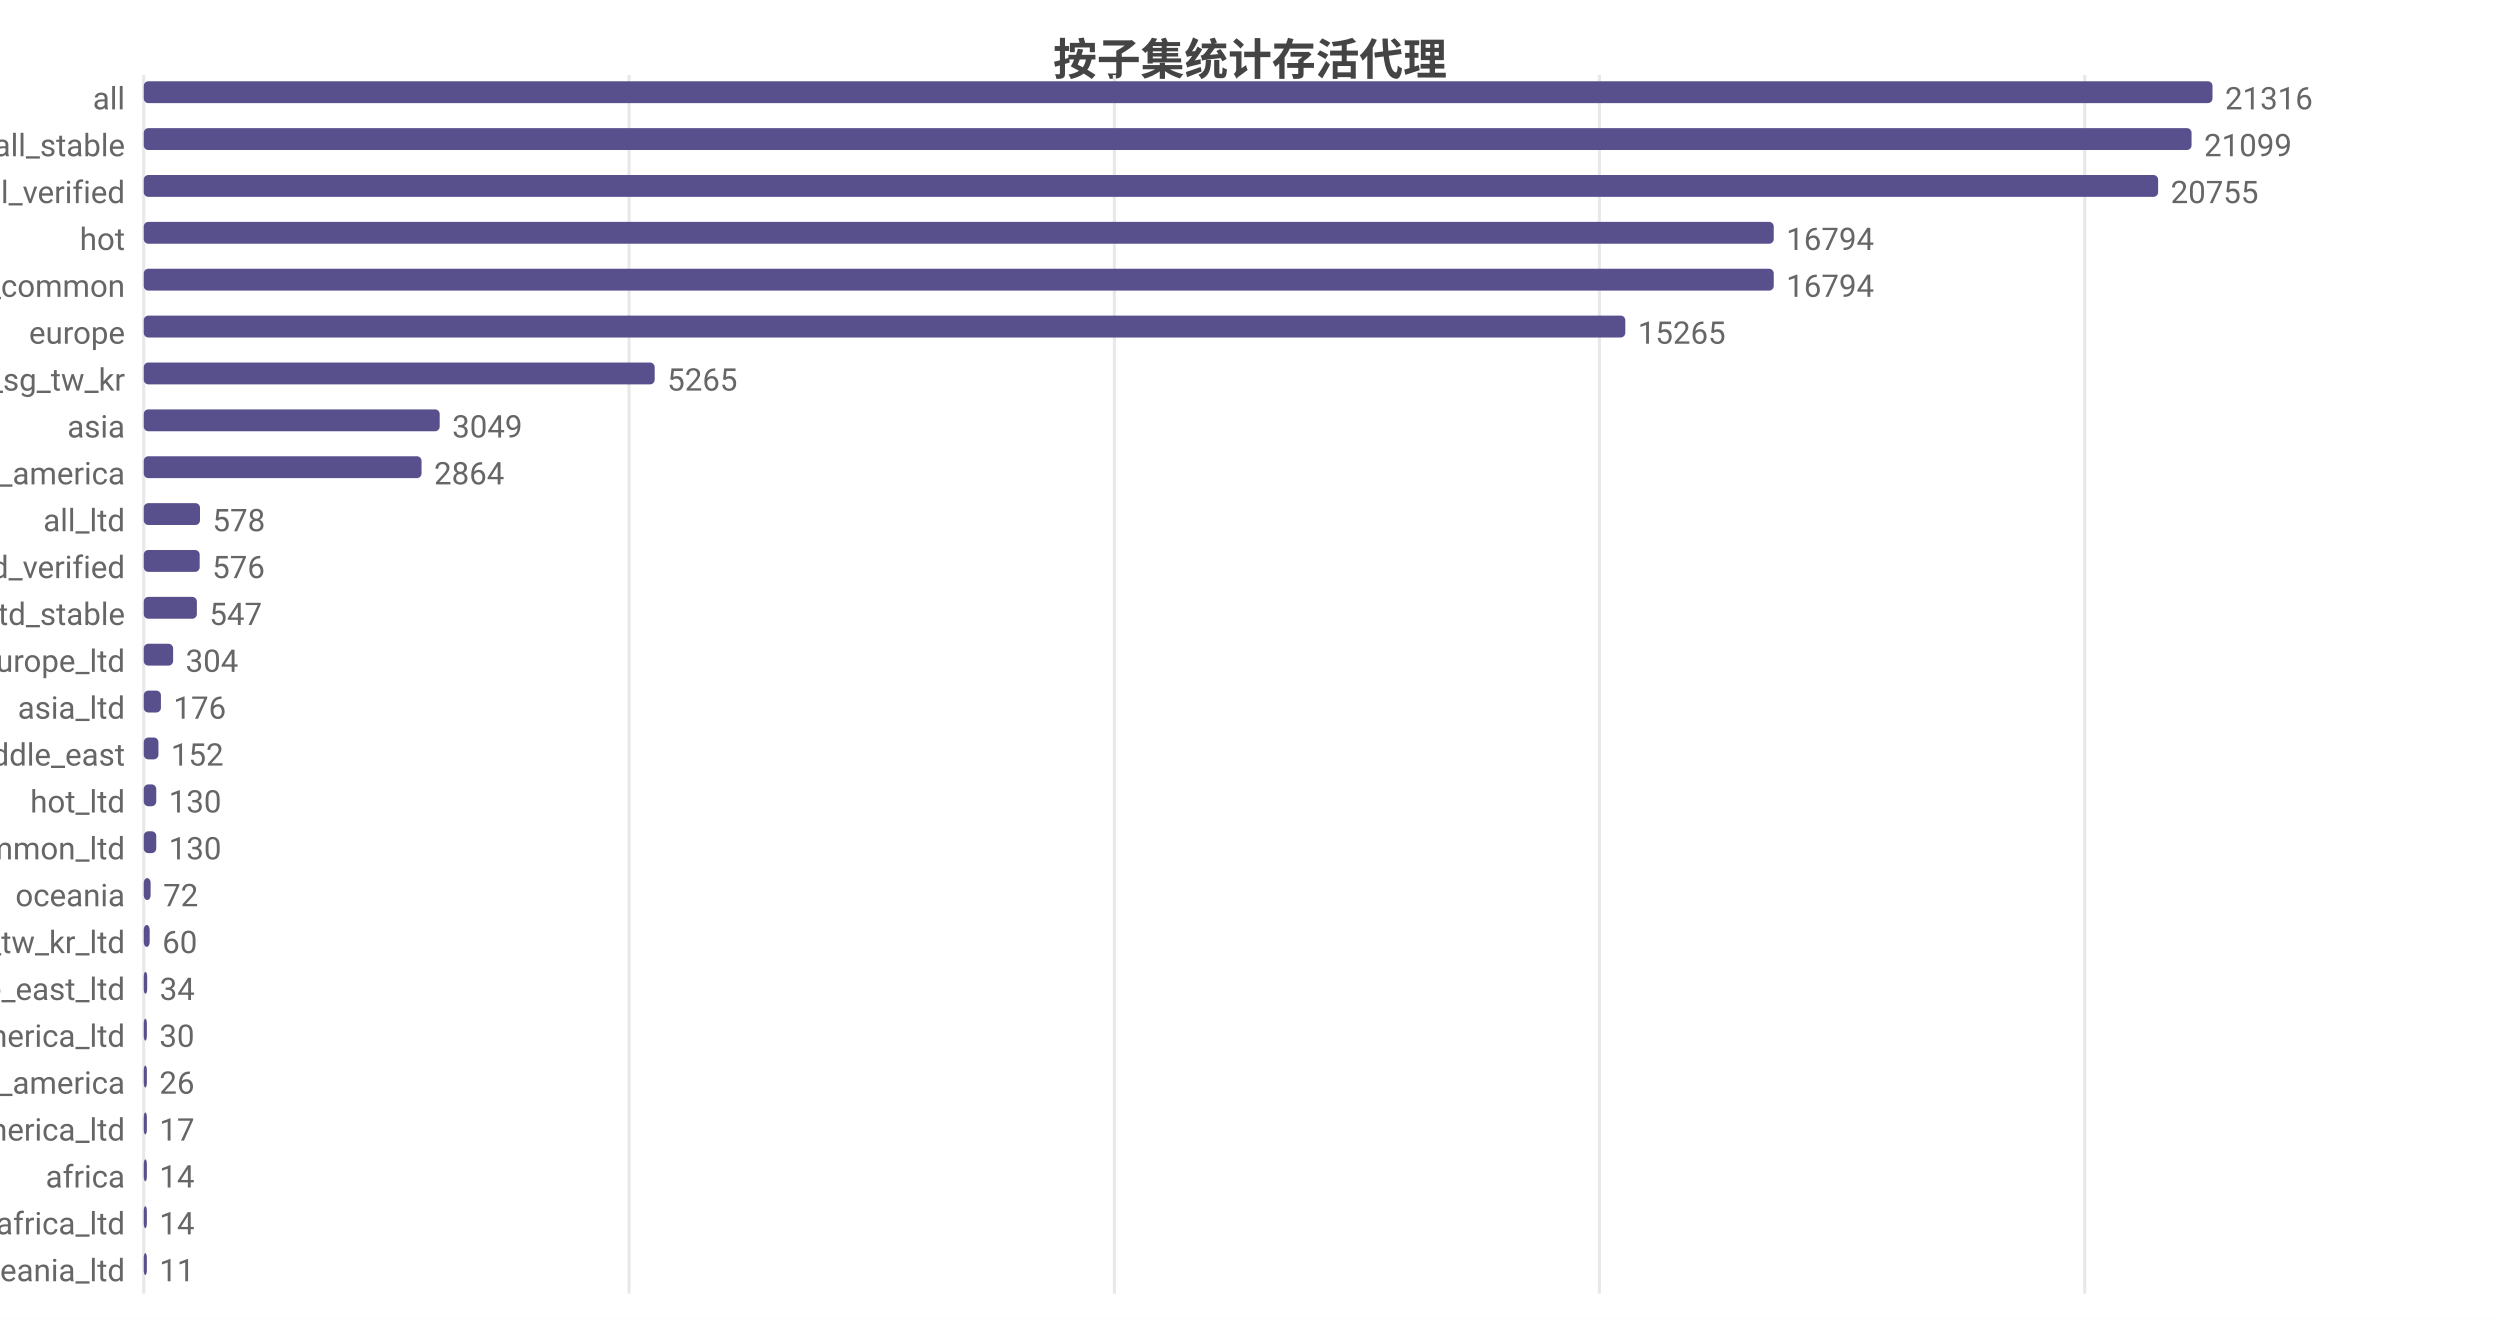
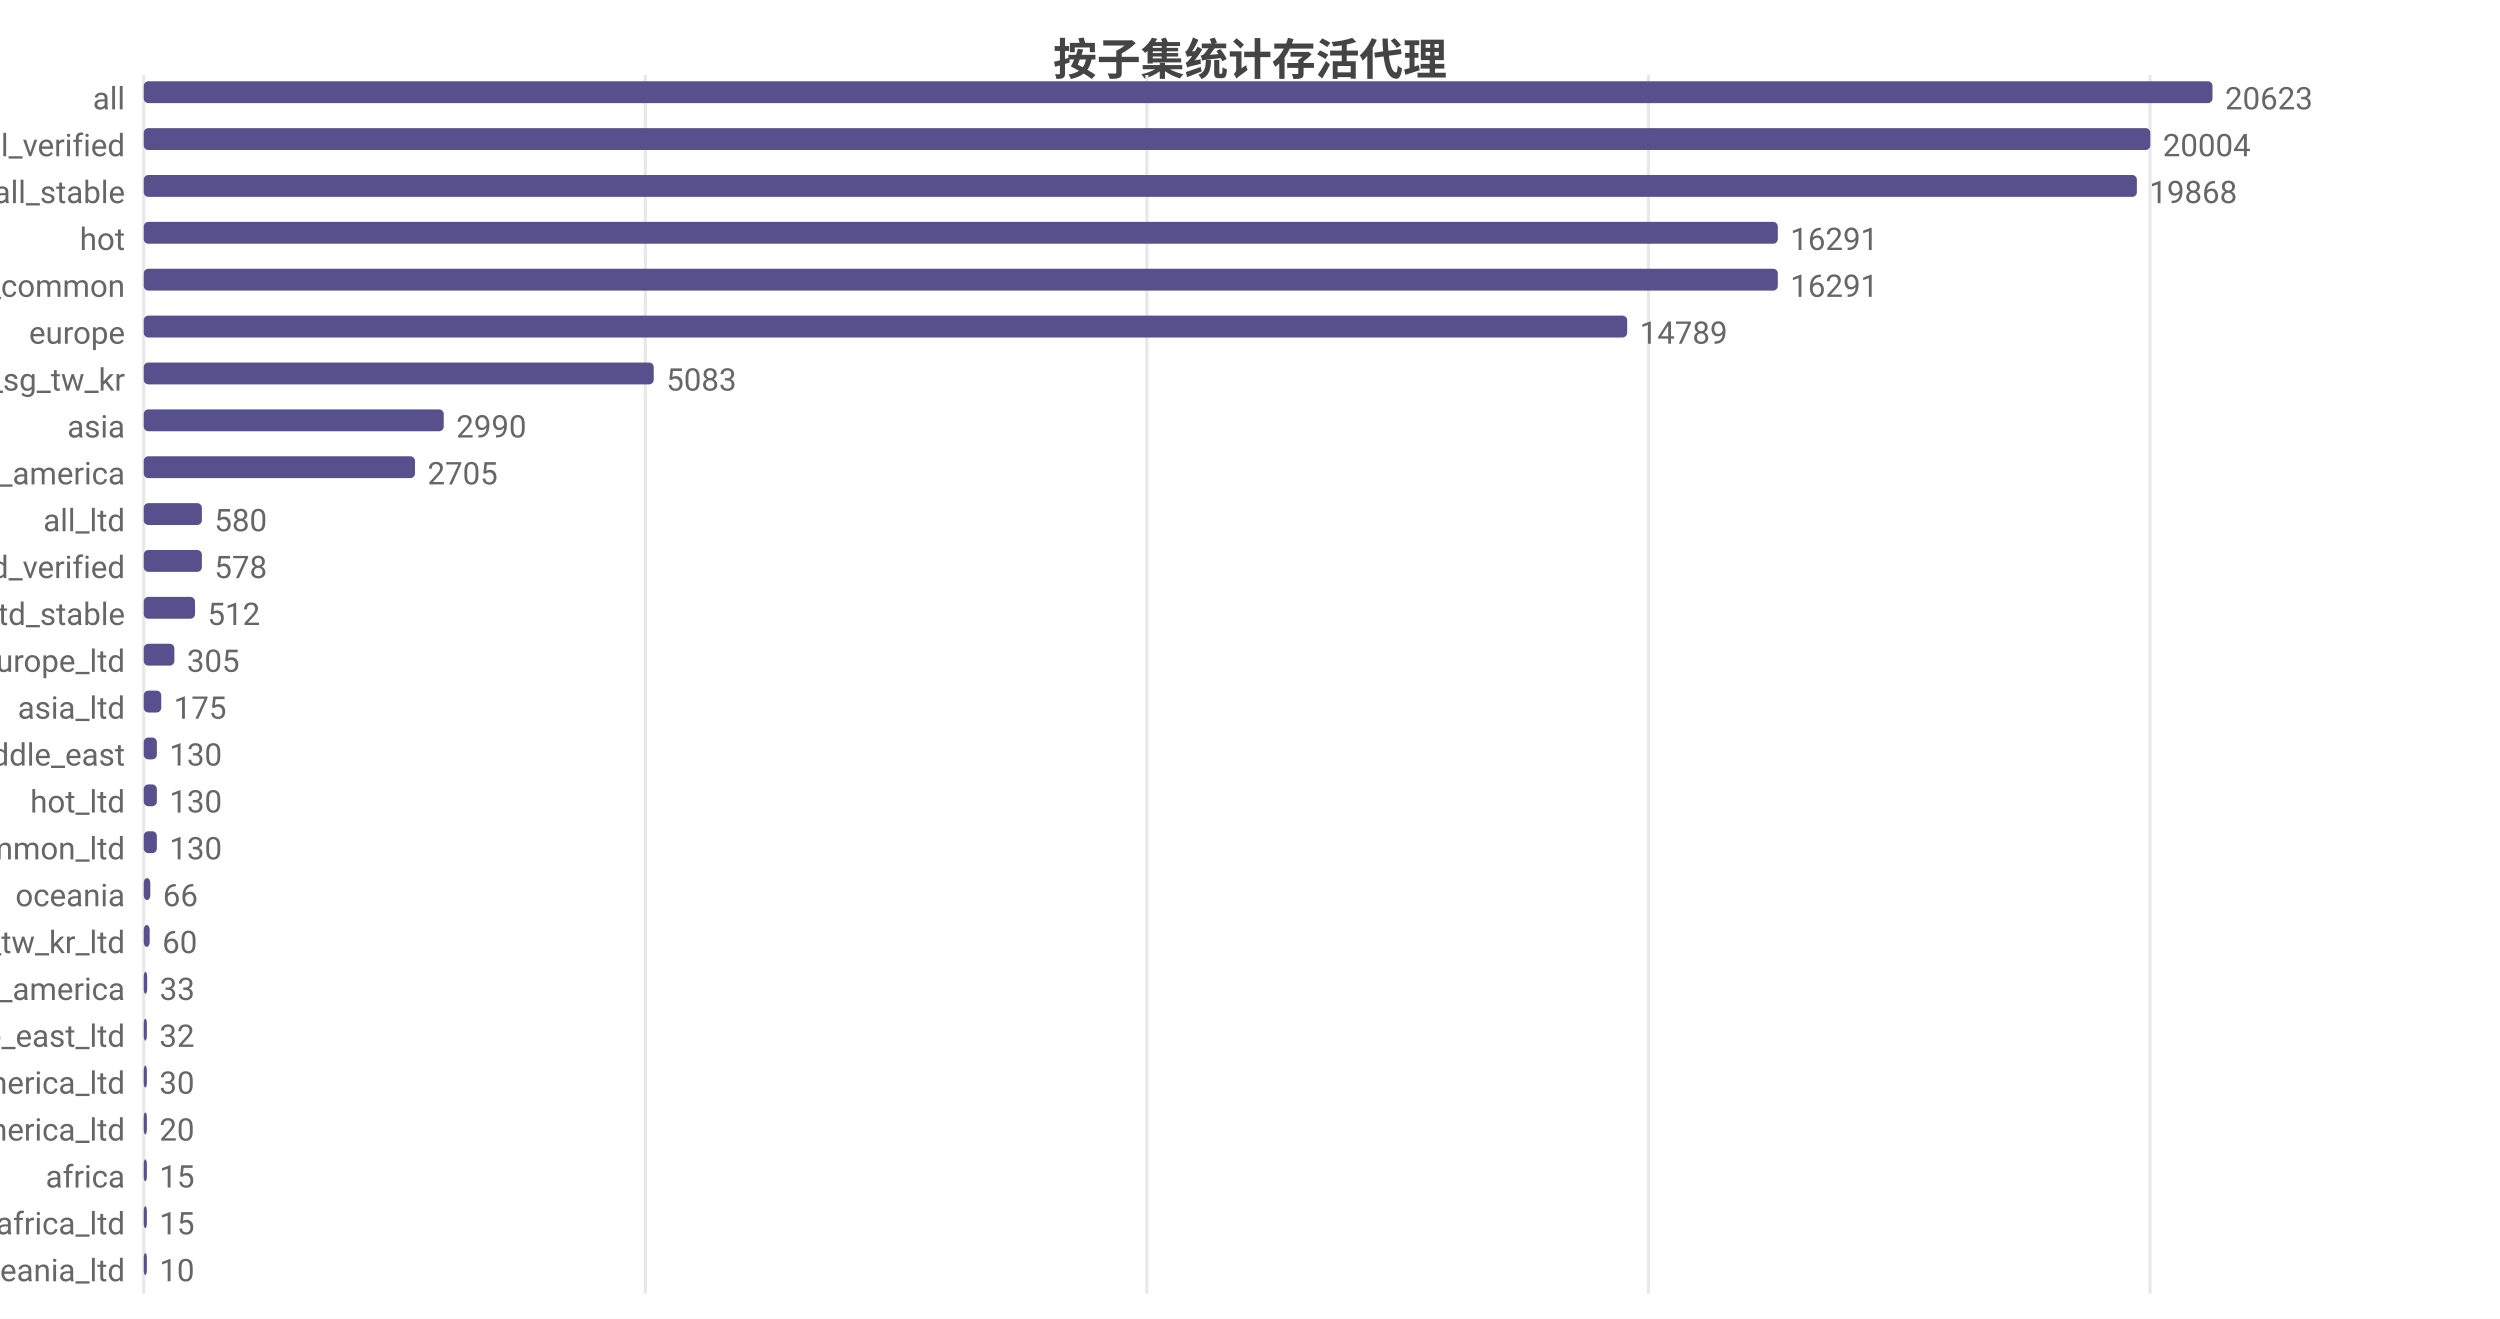
<svg xmlns="http://www.w3.org/2000/svg" width="800" height="422" viewBox="0 0 800 422">
  <rect width="800" height="422" fill="#ffffff" />
  <style>text{font-family:system-ui,-apple-system,'Segoe UI',Roboto,'PingFang SC','Microsoft YaHei','Noto Sans CJK SC',sans-serif}.g{stroke:#e8e8e8;stroke-width:1}.a{stroke:#999;stroke-width:1}.t{font-size:10px;fill:#666}.m{font-size:10px;text-anchor:middle;fill:#666}.e{font-size:10px;text-anchor:end;fill:#666}.l{font-size:11px;fill:#333}.tt{font-size:14px;font-weight:600;text-anchor:middle;fill:#444}.em{font-size:13px;text-anchor:middle;fill:#999}</style>
  <text class="tt" x="400.0" y="24">按子集统计存活代理</text>
  <line class="g" x1="46" y1="24" x2="46" y2="414" />
-   <line class="g" x1="201.3" y1="24" x2="201.3" y2="414" />
-   <line class="g" x1="356.6" y1="24" x2="356.6" y2="414" />
-   <line class="g" x1="511.8" y1="24" x2="511.8" y2="414" />
-   <line class="g" x1="667.1" y1="24" x2="667.1" y2="414" />
+   <line class="g" x1="206.5" y1="24" x2="206.5" y2="414" />
+   <line class="g" x1="367.0" y1="24" x2="367.0" y2="414" />
+   <line class="g" x1="527.5" y1="24" x2="527.5" y2="414" />
+   <line class="g" x1="688.0" y1="24" x2="688.0" y2="414" />
  <text class="e" x="40" y="35">all</text>
  <rect x="46" y="26" width="662" height="7" fill="#58508d" rx="1.5" />
-   <text class="t" x="712" y="35">21316</text>
-   <text class="e" x="40" y="50">all_stable</text>
-   <rect x="46" y="41" width="655.3" height="7" fill="#58508d" rx="1.5" />
-   <text class="t" x="705.3" y="50">21099</text>
-   <text class="e" x="40" y="65">all_verified</text>
-   <rect x="46" y="56" width="644.6" height="7" fill="#58508d" rx="1.5" />
-   <text class="t" x="694.6" y="65">20755</text>
+   <text class="t" x="712" y="35">20623</text>
+   <text class="e" x="40" y="50">all_verified</text>
+   <rect x="46" y="41" width="642.1" height="7" fill="#58508d" rx="1.5" />
+   <text class="t" x="692.1" y="50">20004</text>
+   <text class="e" x="40" y="65">all_stable</text>
+   <rect x="46" y="56" width="637.8" height="7" fill="#58508d" rx="1.5" />
+   <text class="t" x="687.8" y="65">19868</text>
  <text class="e" x="40" y="80">hot</text>
-   <rect x="46" y="71" width="521.6" height="7" fill="#58508d" rx="1.5" />
-   <text class="t" x="571.6" y="80">16794</text>
+   <rect x="46" y="71" width="522.9" height="7" fill="#58508d" rx="1.5" />
+   <text class="t" x="572.9" y="80">16291</text>
  <text class="e" x="40" y="95">cn_common</text>
-   <rect x="46" y="86" width="521.6" height="7" fill="#58508d" rx="1.5" />
-   <text class="t" x="571.6" y="95">16794</text>
+   <rect x="46" y="86" width="522.9" height="7" fill="#58508d" rx="1.5" />
+   <text class="t" x="572.9" y="95">16291</text>
  <text class="e" x="40" y="110">europe</text>
-   <rect x="46" y="101" width="474.1" height="7" fill="#58508d" rx="1.5" />
-   <text class="t" x="524.1" y="110">15265</text>
+   <rect x="46" y="101" width="474.7" height="7" fill="#58508d" rx="1.5" />
+   <text class="t" x="524.7" y="110">14789</text>
  <text class="e" x="40" y="125">hk_us_jp_sg_tw_kr</text>
-   <rect x="46" y="116" width="163.5" height="7" fill="#58508d" rx="1.5" />
-   <text class="t" x="213.5" y="125">5265</text>
+   <rect x="46" y="116" width="163.2" height="7" fill="#58508d" rx="1.5" />
+   <text class="t" x="213.2" y="125">5083</text>
  <text class="e" x="40" y="140">asia</text>
-   <rect x="46" y="131" width="94.7" height="7" fill="#58508d" rx="1.5" />
-   <text class="t" x="144.7" y="140">3049</text>
+   <rect x="46" y="131" width="96.0" height="7" fill="#58508d" rx="1.5" />
+   <text class="t" x="146.0" y="140">2990</text>
  <text class="e" x="40" y="155">north_america</text>
-   <rect x="46" y="146" width="88.9" height="7" fill="#58508d" rx="1.5" />
-   <text class="t" x="138.9" y="155">2864</text>
+   <rect x="46" y="146" width="86.8" height="7" fill="#58508d" rx="1.5" />
+   <text class="t" x="136.8" y="155">2705</text>
  <text class="e" x="40" y="170">all_ltd</text>
-   <rect x="46" y="161" width="18.0" height="7" fill="#58508d" rx="1.5" />
-   <text class="t" x="68.0" y="170">578</text>
+   <rect x="46" y="161" width="18.6" height="7" fill="#58508d" rx="1.5" />
+   <text class="t" x="68.6" y="170">580</text>
  <text class="e" x="40" y="185">all_ltd_verified</text>
-   <rect x="46" y="176" width="17.9" height="7" fill="#58508d" rx="1.5" />
-   <text class="t" x="67.9" y="185">576</text>
+   <rect x="46" y="176" width="18.6" height="7" fill="#58508d" rx="1.5" />
+   <text class="t" x="68.6" y="185">578</text>
  <text class="e" x="40" y="200">all_ltd_stable</text>
-   <rect x="46" y="191" width="17.0" height="7" fill="#58508d" rx="1.5" />
-   <text class="t" x="67.0" y="200">547</text>
+   <rect x="46" y="191" width="16.4" height="7" fill="#58508d" rx="1.5" />
+   <text class="t" x="66.4" y="200">512</text>
  <text class="e" x="40" y="215">europe_ltd</text>
-   <rect x="46" y="206" width="9.4" height="7" fill="#58508d" rx="1.5" />
-   <text class="t" x="59.4" y="215">304</text>
+   <rect x="46" y="206" width="9.8" height="7" fill="#58508d" rx="1.5" />
+   <text class="t" x="59.8" y="215">305</text>
  <text class="e" x="40" y="230">asia_ltd</text>
-   <rect x="46" y="221" width="5.5" height="7" fill="#58508d" rx="1.5" />
-   <text class="t" x="55.5" y="230">176</text>
+   <rect x="46" y="221" width="5.6" height="7" fill="#58508d" rx="1.5" />
+   <text class="t" x="55.6" y="230">175</text>
  <text class="e" x="40" y="245">middle_east</text>
-   <rect x="46" y="236" width="4.7" height="7" fill="#58508d" rx="1.5" />
-   <text class="t" x="54.7" y="245">152</text>
+   <rect x="46" y="236" width="4.2" height="7" fill="#58508d" rx="1.5" />
+   <text class="t" x="54.2" y="245">130</text>
  <text class="e" x="40" y="260">hot_ltd</text>
-   <rect x="46" y="251" width="4.0" height="7" fill="#58508d" rx="1.5" />
-   <text class="t" x="54.0" y="260">130</text>
+   <rect x="46" y="251" width="4.2" height="7" fill="#58508d" rx="1.5" />
+   <text class="t" x="54.2" y="260">130</text>
  <text class="e" x="40" y="275">cn_common_ltd</text>
-   <rect x="46" y="266" width="4.0" height="7" fill="#58508d" rx="1.5" />
-   <text class="t" x="54.0" y="275">130</text>
+   <rect x="46" y="266" width="4.2" height="7" fill="#58508d" rx="1.5" />
+   <text class="t" x="54.2" y="275">130</text>
  <text class="e" x="40" y="290">oceania</text>
-   <rect x="46" y="281" width="2.2" height="7" fill="#58508d" rx="1.5" />
-   <text class="t" x="52.2" y="290">72</text>
+   <rect x="46" y="281" width="2.1" height="7" fill="#58508d" rx="1.5" />
+   <text class="t" x="52.1" y="290">66</text>
  <text class="e" x="40" y="305">hk_us_jp_sg_tw_kr_ltd</text>
  <rect x="46" y="296" width="1.9" height="7" fill="#58508d" rx="1.5" />
  <text class="t" x="51.9" y="305">60</text>
-   <text class="e" x="40" y="320">middle_east_ltd</text>
+   <text class="e" x="40" y="320">south_america</text>
  <rect x="46" y="311" width="1.1" height="7" fill="#58508d" rx="1.5" />
-   <text class="t" x="51.1" y="320">34</text>
-   <text class="e" x="40" y="335">north_america_ltd</text>
-   <rect x="46" y="326" width="1" height="7" fill="#58508d" rx="1.5" />
-   <text class="t" x="51" y="335">30</text>
-   <text class="e" x="40" y="350">south_america</text>
+   <text class="t" x="51.1" y="320">33</text>
+   <text class="e" x="40" y="335">middle_east_ltd</text>
+   <rect x="46" y="326" width="1.0" height="7" fill="#58508d" rx="1.5" />
+   <text class="t" x="51.0" y="335">32</text>
+   <text class="e" x="40" y="350">north_america_ltd</text>
  <rect x="46" y="341" width="1" height="7" fill="#58508d" rx="1.5" />
-   <text class="t" x="51" y="350">26</text>
+   <text class="t" x="51" y="350">30</text>
  <text class="e" x="40" y="365">south_america_ltd</text>
  <rect x="46" y="356" width="1" height="7" fill="#58508d" rx="1.5" />
-   <text class="t" x="51" y="365">17</text>
+   <text class="t" x="51" y="365">20</text>
  <text class="e" x="40" y="380">africa</text>
  <rect x="46" y="371" width="1" height="7" fill="#58508d" rx="1.5" />
-   <text class="t" x="51" y="380">14</text>
+   <text class="t" x="51" y="380">15</text>
  <text class="e" x="40" y="395">africa_ltd</text>
  <rect x="46" y="386" width="1" height="7" fill="#58508d" rx="1.5" />
-   <text class="t" x="51" y="395">14</text>
+   <text class="t" x="51" y="395">15</text>
  <text class="e" x="40" y="410">oceania_ltd</text>
  <rect x="46" y="401" width="1" height="7" fill="#58508d" rx="1.5" />
-   <text class="t" x="51" y="410">11</text>
+   <text class="t" x="51" y="410">10</text>
</svg>
